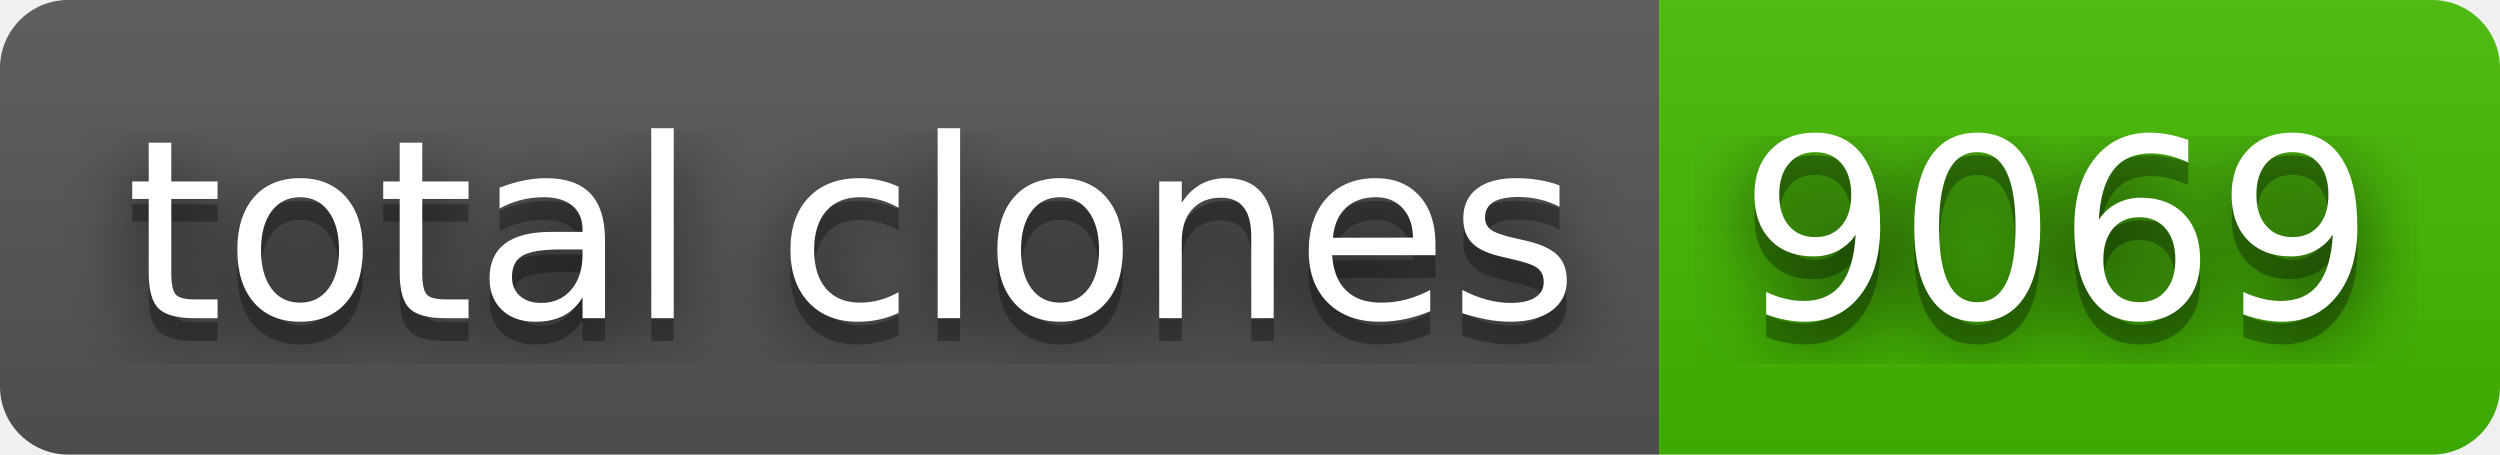
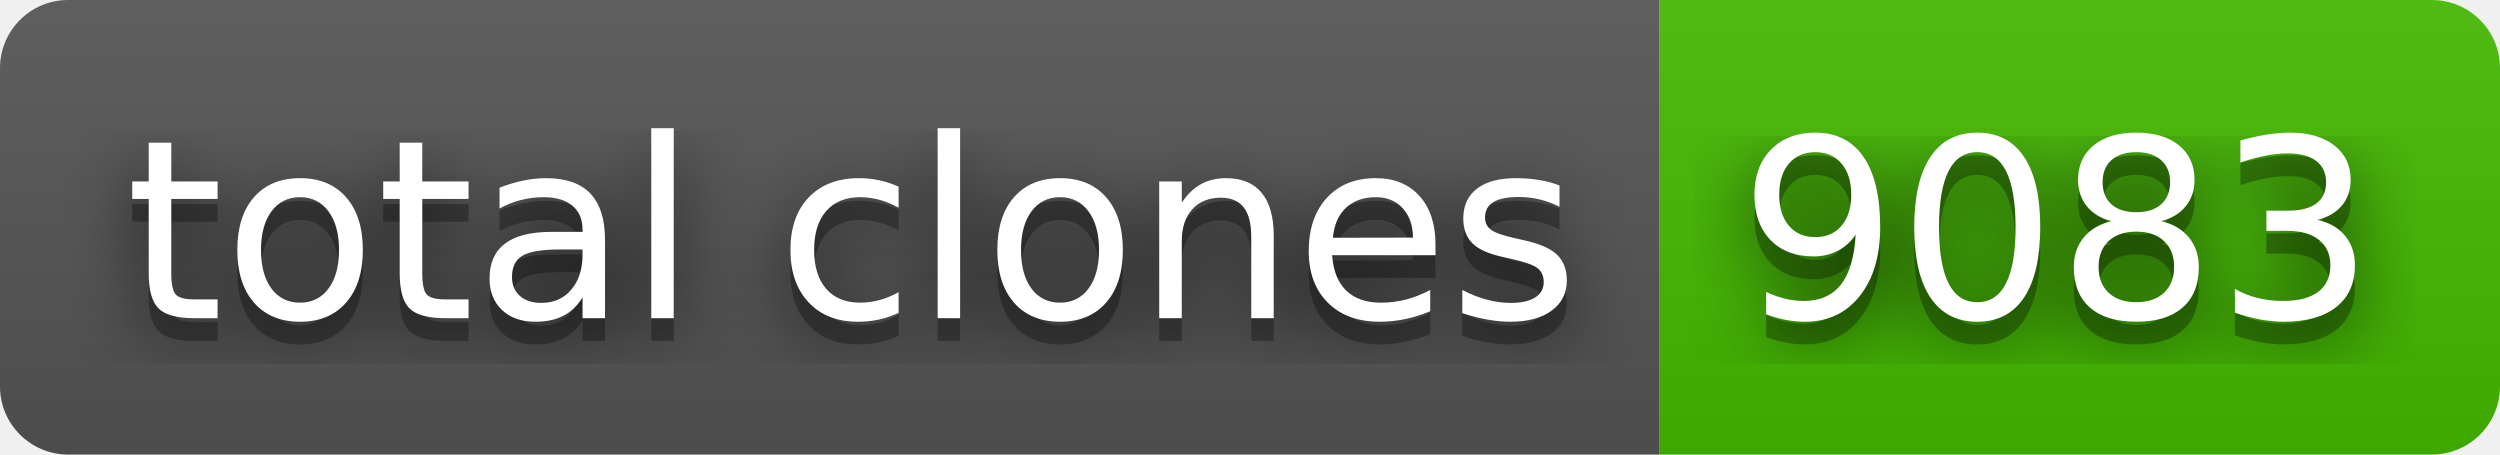
- <svg xmlns="http://www.w3.org/2000/svg" width="110" height="20" role="img" aria-label="total clones: 9069">
+ <svg xmlns="http://www.w3.org/2000/svg" width="110" height="20" role="img" aria-label="total clones: 9083">
  <filter id="blur">
    <feGaussianBlur stdDeviation="16" />
  </filter>
  <linearGradient id="s" x2="0" y2="100%">
    <stop offset="0" stop-color="#bbb" stop-opacity=".1" />
    <stop offset="1" stop-opacity=".1" />
  </linearGradient>
  <clipPath id="r">
    <rect width="110" height="20" rx="3" />
  </clipPath>
  <g clip-path="url(#r)">
    <rect width="73" height="20" fill="#555" />
    <rect x="73" width="37" height="20" fill="#4b0" />
    <rect width="110" height="20" fill="url(#s)" />
  </g>
  <g fill="#fff" text-anchor="middle" font-family="Verdana,Geneva,DejaVu Sans,sans-serif" text-rendering="geometricPrecision" font-size="110">
    <g transform="scale(.1)">
      <g aria-hidden="true" fill="#010101">
        <text x="375" y="150" fill-opacity=".8" filter="url(#blur)" textLength="630">total clones</text>
        <text x="375" y="150" fill-opacity=".3" textLength="630">total clones</text>
      </g>
      <text x="375" y="140" textLength="630">total clones</text>
    </g>
    <g transform="scale(.1)">
      <g aria-hidden="true" fill="#010101">
-         <text x="905" y="150" fill-opacity=".8" filter="url(#blur)" textLength="270">9069</text>
-         <text x="905" y="150" fill-opacity=".3" textLength="270">9069</text>
+         <text x="905" y="150" fill-opacity=".8" filter="url(#blur)" textLength="270">9083</text>
+         <text x="905" y="150" fill-opacity=".3" textLength="270">9083</text>
      </g>
-       <text x="905" y="140" textLength="270">9069</text>
+       <text x="905" y="140" textLength="270">9083</text>
    </g>
  </g>
</svg>
